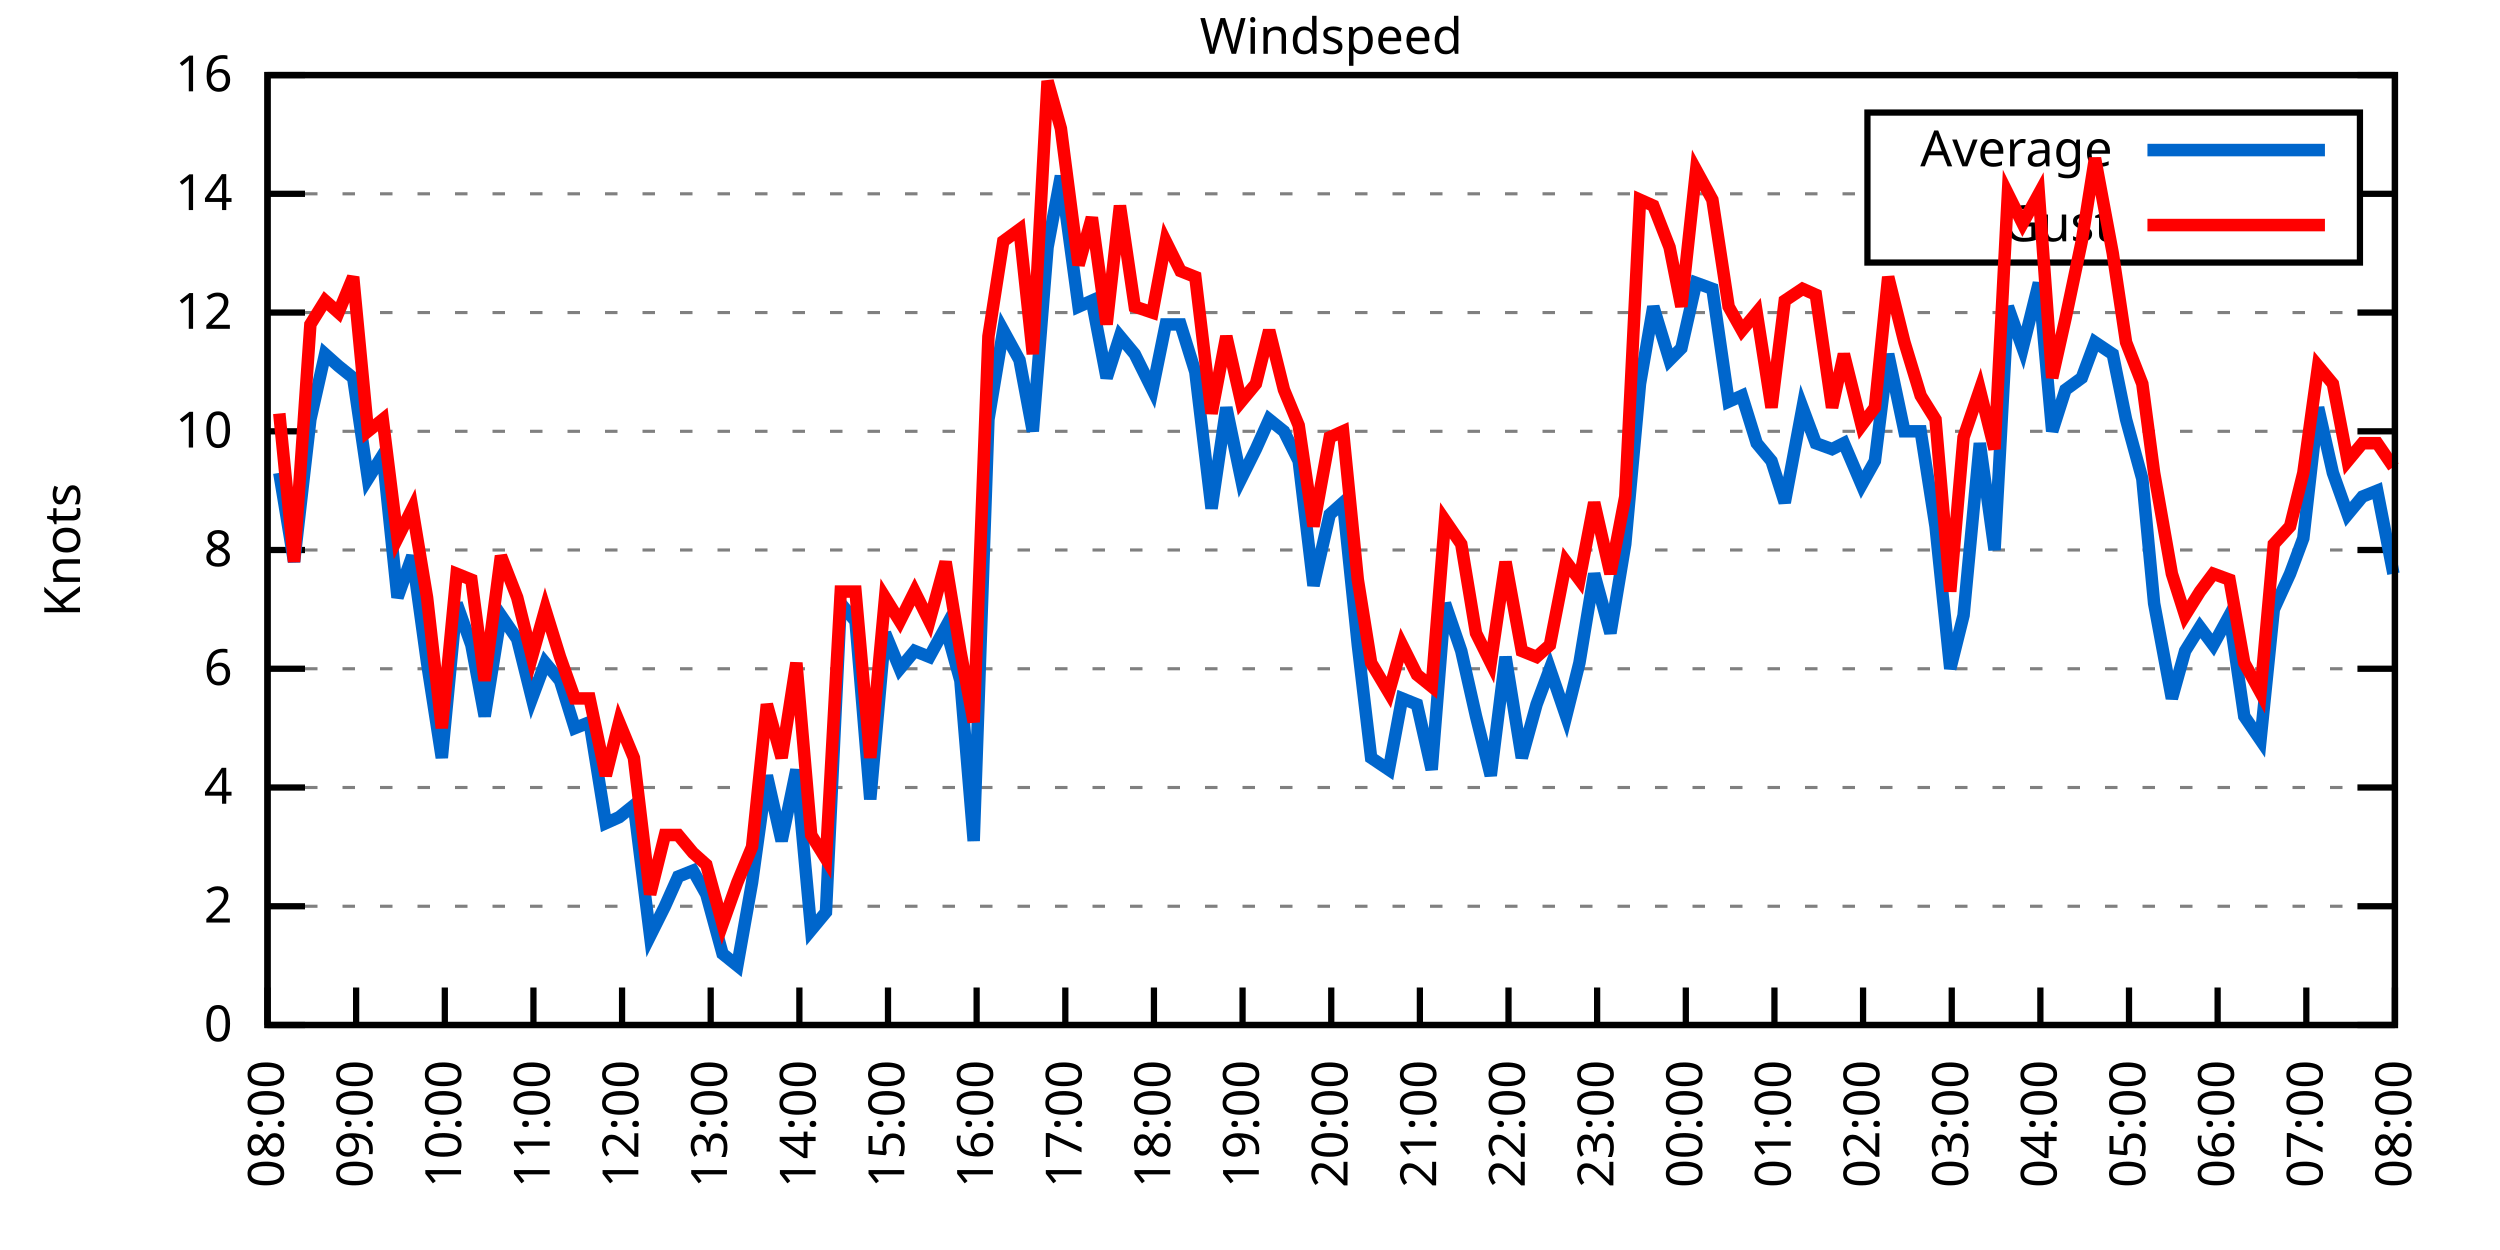
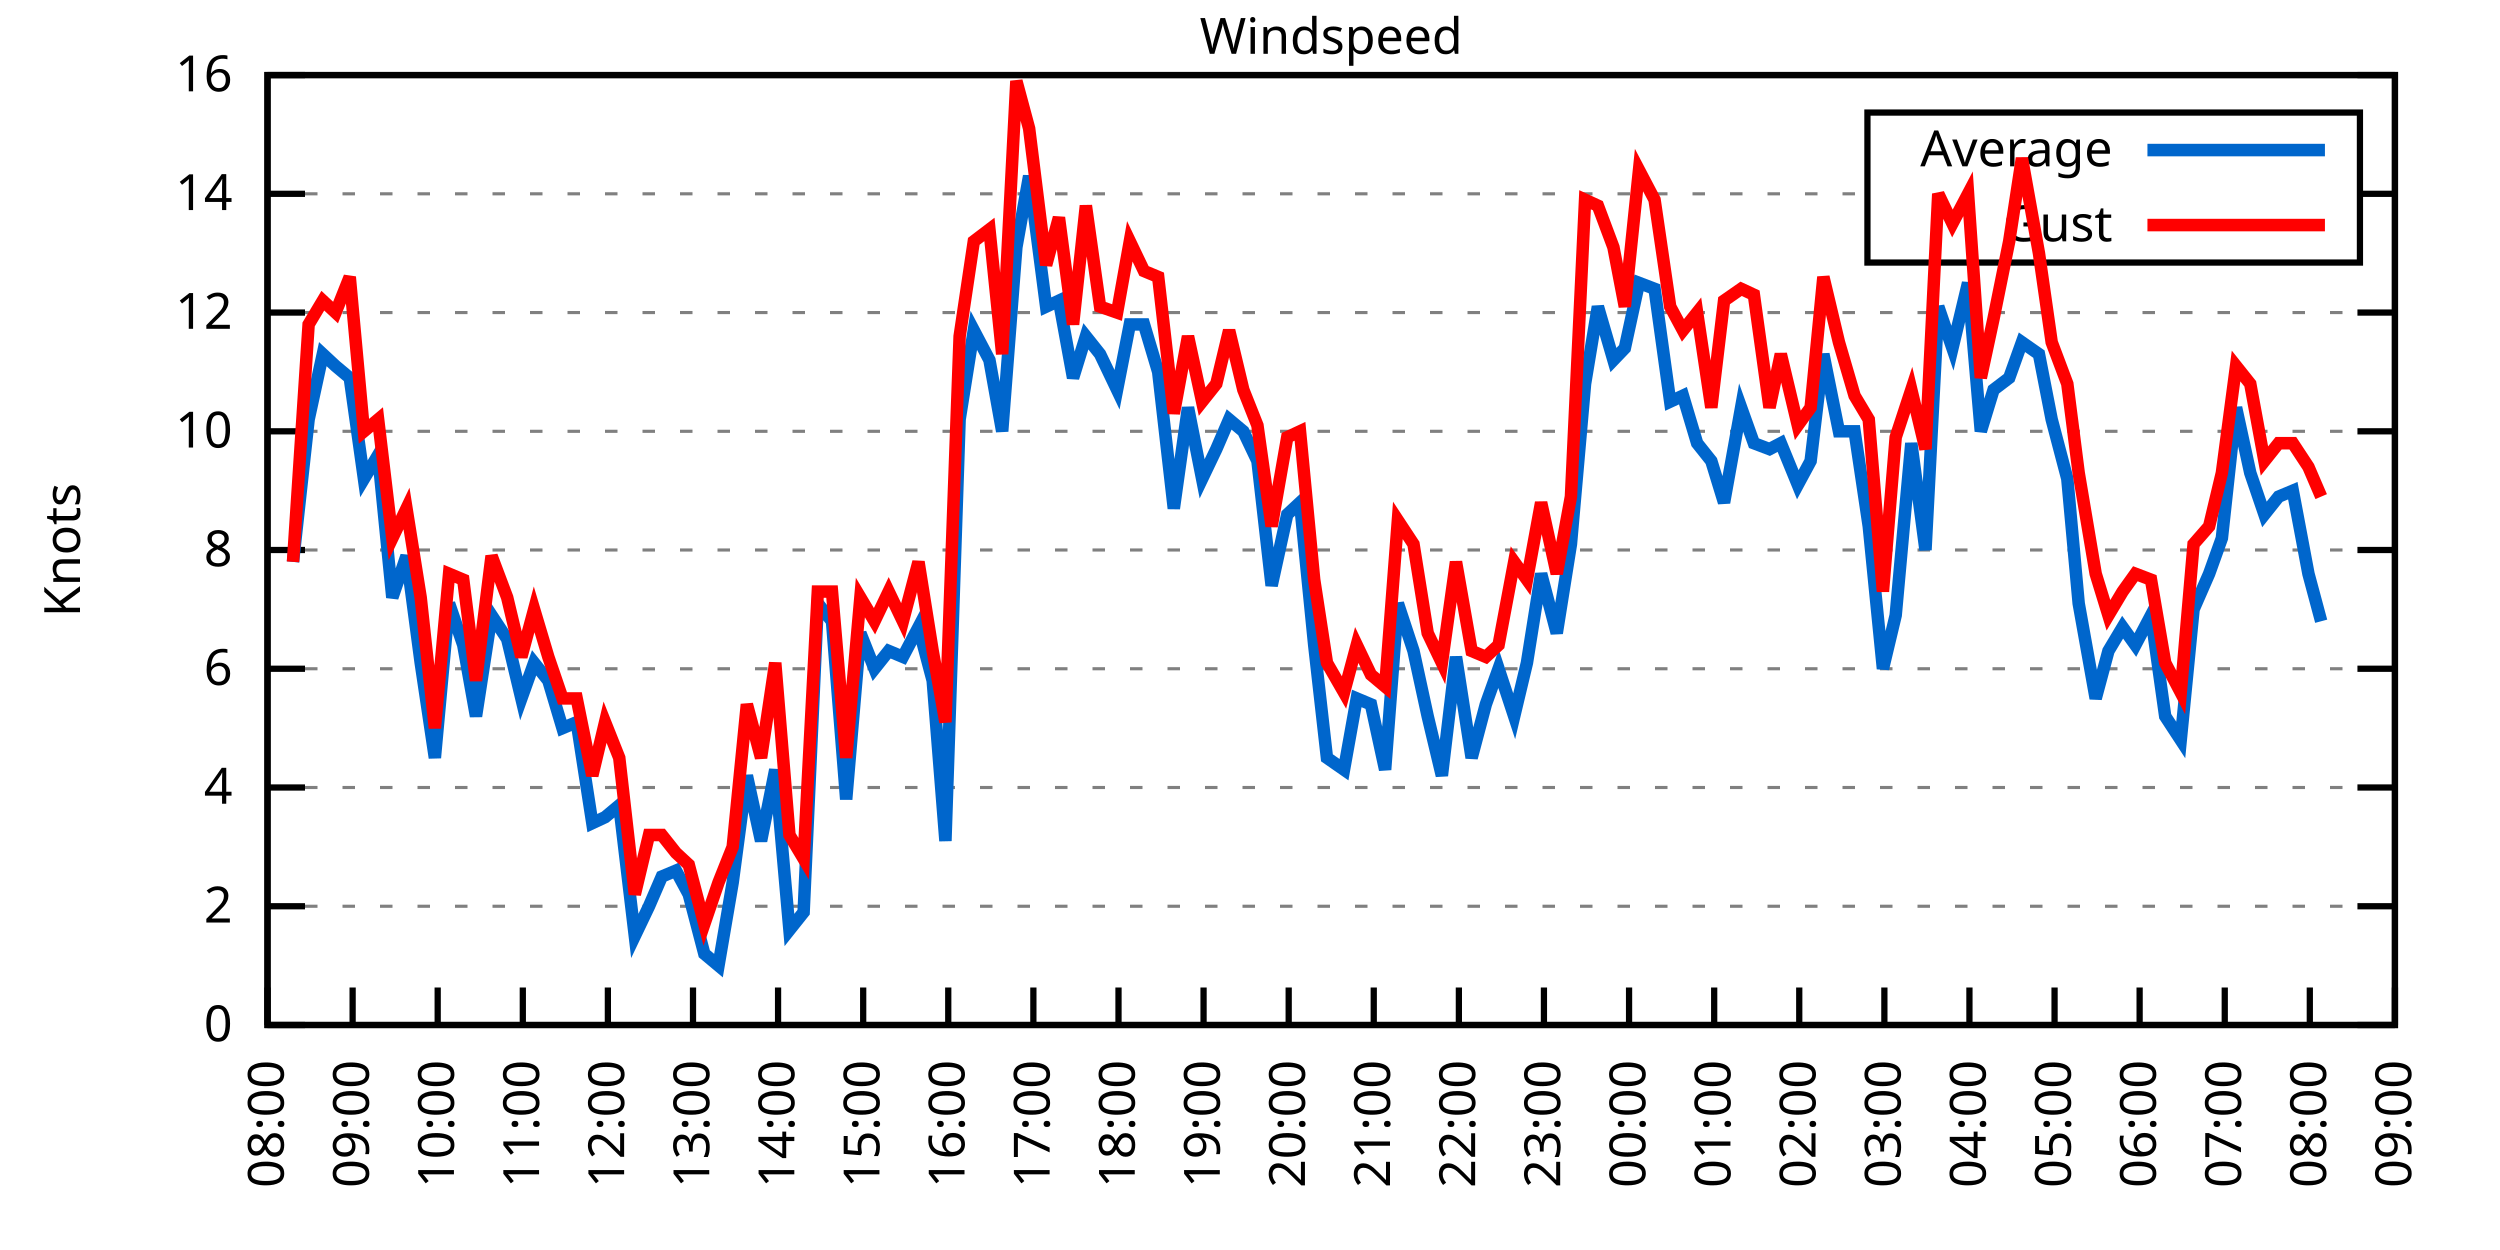
<svg xmlns="http://www.w3.org/2000/svg" xmlns:xlink="http://www.w3.org/1999/xlink" width="400" height="200" viewBox="0 0 400 200">
  <g id="gnuplot_canvas">
    <rect x="0" y="0" width="400" height="200" fill="none" />
    <defs>
      <circle id="gpDot" r="0.5" stroke-width="0.5" stroke="currentColor" />
      <path id="gpPt0" stroke-width="0.333" stroke="currentColor" d="M-1,0 h2 M0,-1 v2" />
      <path id="gpPt1" stroke-width="0.333" stroke="currentColor" d="M-1,-1 L1,1 M1,-1 L-1,1" />
      <path id="gpPt2" stroke-width="0.333" stroke="currentColor" d="M-1,0 L1,0 M0,-1 L0,1 M-1,-1 L1,1 M-1,1 L1,-1" />
      <rect id="gpPt3" stroke-width="0.333" stroke="currentColor" x="-1" y="-1" width="2" height="2" />
      <rect id="gpPt4" stroke-width="0.333" stroke="currentColor" fill="currentColor" x="-1" y="-1" width="2" height="2" />
      <circle id="gpPt5" stroke-width="0.333" stroke="currentColor" cx="0" cy="0" r="1" />
      <use xlink:href="#gpPt5" id="gpPt6" fill="currentColor" stroke="none" />
      <path id="gpPt7" stroke-width="0.333" stroke="currentColor" d="M0,-1.33 L-1.33,0.67 L1.33,0.67 z" />
      <use xlink:href="#gpPt7" id="gpPt8" fill="currentColor" stroke="none" />
      <use xlink:href="#gpPt7" id="gpPt9" stroke="currentColor" transform="rotate(180)" />
      <use xlink:href="#gpPt9" id="gpPt10" fill="currentColor" stroke="none" />
      <use xlink:href="#gpPt3" id="gpPt11" stroke="currentColor" transform="rotate(45)" />
      <use xlink:href="#gpPt11" id="gpPt12" fill="currentColor" stroke="none" />
      <path id="gpPt13" stroke-width="0.333" stroke="currentColor" d="M0,1.330 L1.265,0.411 L0.782,-1.067 L-0.782,-1.076 L-1.265,0.411 z" />
      <use xlink:href="#gpPt13" id="gpPt14" fill="currentColor" stroke="none" />
      <filter id="textbox" filterUnits="objectBoundingBox" x="0" y="0" height="1" width="1">
        <feFlood flood-color="white" flood-opacity="1" result="bgnd" />
        <feComposite in="SourceGraphic" in2="bgnd" operator="atop" />
      </filter>
      <filter id="greybox" filterUnits="objectBoundingBox" x="0" y="0" height="1" width="1">
        <feFlood flood-color="lightgrey" flood-opacity="1" result="grey" />
        <feComposite in="SourceGraphic" in2="grey" operator="atop" />
      </filter>
    </defs>
    <g fill="none" color="white" stroke="currentColor" stroke-width="1.00" stroke-linecap="butt" stroke-linejoin="miter">
</g>
    <g fill="none" color="black" stroke="currentColor" stroke-width="1.00" stroke-linecap="butt" stroke-linejoin="miter">
      <g stroke="none" shape-rendering="crispEdges">
        <polygon fill="rgb(255, 255, 255)" points="42.80,164.00 383.18,164.00 383.18,12.02 42.80,12.02 " />
      </g>
    </g>
    <g fill="none" color="black" stroke="currentColor" stroke-width="1.00" stroke-linecap="butt" stroke-linejoin="miter">
</g>
    <g fill="none" color="black" stroke="black" stroke-width="0.50" stroke-linecap="butt" stroke-linejoin="miter">
</g>
    <g fill="none" color="gray" stroke="currentColor" stroke-width="0.50" stroke-linecap="butt" stroke-linejoin="miter">
      <path stroke="gray" stroke-dasharray="2,4" class="gridline" d="M42.80,164.00 L383.19,164.00  " />
    </g>
    <g fill="none" color="gray" stroke="gray" stroke-width="1.00" stroke-linecap="butt" stroke-linejoin="miter">
</g>
    <g fill="none" color="black" stroke="currentColor" stroke-width="1.00" stroke-linecap="butt" stroke-linejoin="miter">
      <path stroke="black" d="M42.80,164.00 L48.80,164.00 M383.19,164.00 L377.19,164.00  " />
      <g transform="translate(37.20,166.60)" stroke="none" fill="black" font-family="Sans" font-size="8.00" text-anchor="end">
        <text>
          <tspan font-family="Sans"> 0</tspan>
        </text>
      </g>
    </g>
    <g fill="none" color="black" stroke="currentColor" stroke-width="1.00" stroke-linecap="butt" stroke-linejoin="miter">
</g>
    <g fill="none" color="black" stroke="black" stroke-width="0.50" stroke-linecap="butt" stroke-linejoin="miter">
</g>
    <g fill="none" color="gray" stroke="currentColor" stroke-width="0.50" stroke-linecap="butt" stroke-linejoin="miter">
      <path stroke="gray" stroke-dasharray="2,4" class="gridline" d="M42.80,145.00 L383.19,145.00  " />
    </g>
    <g fill="none" color="gray" stroke="gray" stroke-width="1.00" stroke-linecap="butt" stroke-linejoin="miter">
</g>
    <g fill="none" color="black" stroke="currentColor" stroke-width="1.00" stroke-linecap="butt" stroke-linejoin="miter">
      <path stroke="black" d="M42.80,145.00 L48.80,145.00 M383.19,145.00 L377.19,145.00  " />
      <g transform="translate(37.20,147.60)" stroke="none" fill="black" font-family="Sans" font-size="8.00" text-anchor="end">
        <text>
          <tspan font-family="Sans"> 2</tspan>
        </text>
      </g>
    </g>
    <g fill="none" color="black" stroke="currentColor" stroke-width="1.00" stroke-linecap="butt" stroke-linejoin="miter">
</g>
    <g fill="none" color="black" stroke="black" stroke-width="0.50" stroke-linecap="butt" stroke-linejoin="miter">
</g>
    <g fill="none" color="gray" stroke="currentColor" stroke-width="0.50" stroke-linecap="butt" stroke-linejoin="miter">
      <path stroke="gray" stroke-dasharray="2,4" class="gridline" d="M42.80,126.00 L383.19,126.00  " />
    </g>
    <g fill="none" color="gray" stroke="gray" stroke-width="1.00" stroke-linecap="butt" stroke-linejoin="miter">
</g>
    <g fill="none" color="black" stroke="currentColor" stroke-width="1.00" stroke-linecap="butt" stroke-linejoin="miter">
      <path stroke="black" d="M42.80,126.00 L48.80,126.00 M383.19,126.00 L377.19,126.00  " />
      <g transform="translate(37.20,128.60)" stroke="none" fill="black" font-family="Sans" font-size="8.00" text-anchor="end">
        <text>
          <tspan font-family="Sans"> 4</tspan>
        </text>
      </g>
    </g>
    <g fill="none" color="black" stroke="currentColor" stroke-width="1.00" stroke-linecap="butt" stroke-linejoin="miter">
</g>
    <g fill="none" color="black" stroke="black" stroke-width="0.50" stroke-linecap="butt" stroke-linejoin="miter">
</g>
    <g fill="none" color="gray" stroke="currentColor" stroke-width="0.50" stroke-linecap="butt" stroke-linejoin="miter">
      <path stroke="gray" stroke-dasharray="2,4" class="gridline" d="M42.80,107.00 L383.19,107.00  " />
    </g>
    <g fill="none" color="gray" stroke="gray" stroke-width="1.00" stroke-linecap="butt" stroke-linejoin="miter">
</g>
    <g fill="none" color="black" stroke="currentColor" stroke-width="1.00" stroke-linecap="butt" stroke-linejoin="miter">
      <path stroke="black" d="M42.80,107.00 L48.80,107.00 M383.19,107.00 L377.19,107.00  " />
      <g transform="translate(37.20,109.60)" stroke="none" fill="black" font-family="Sans" font-size="8.00" text-anchor="end">
        <text>
          <tspan font-family="Sans"> 6</tspan>
        </text>
      </g>
    </g>
    <g fill="none" color="black" stroke="currentColor" stroke-width="1.00" stroke-linecap="butt" stroke-linejoin="miter">
</g>
    <g fill="none" color="black" stroke="black" stroke-width="0.50" stroke-linecap="butt" stroke-linejoin="miter">
</g>
    <g fill="none" color="gray" stroke="currentColor" stroke-width="0.50" stroke-linecap="butt" stroke-linejoin="miter">
      <path stroke="gray" stroke-dasharray="2,4" class="gridline" d="M42.80,88.00 L383.19,88.00  " />
    </g>
    <g fill="none" color="gray" stroke="gray" stroke-width="1.00" stroke-linecap="butt" stroke-linejoin="miter">
</g>
    <g fill="none" color="black" stroke="currentColor" stroke-width="1.00" stroke-linecap="butt" stroke-linejoin="miter">
      <path stroke="black" d="M42.80,88.00 L48.80,88.00 M383.19,88.00 L377.19,88.00  " />
      <g transform="translate(37.20,90.60)" stroke="none" fill="black" font-family="Sans" font-size="8.00" text-anchor="end">
        <text>
          <tspan font-family="Sans"> 8</tspan>
        </text>
      </g>
    </g>
    <g fill="none" color="black" stroke="currentColor" stroke-width="1.00" stroke-linecap="butt" stroke-linejoin="miter">
</g>
    <g fill="none" color="black" stroke="black" stroke-width="0.50" stroke-linecap="butt" stroke-linejoin="miter">
</g>
    <g fill="none" color="gray" stroke="currentColor" stroke-width="0.50" stroke-linecap="butt" stroke-linejoin="miter">
      <path stroke="gray" stroke-dasharray="2,4" class="gridline" d="M42.80,69.01 L383.19,69.01  " />
    </g>
    <g fill="none" color="gray" stroke="gray" stroke-width="1.00" stroke-linecap="butt" stroke-linejoin="miter">
</g>
    <g fill="none" color="black" stroke="currentColor" stroke-width="1.00" stroke-linecap="butt" stroke-linejoin="miter">
      <path stroke="black" d="M42.80,69.01 L48.80,69.01 M383.19,69.01 L377.19,69.01  " />
      <g transform="translate(37.20,71.61)" stroke="none" fill="black" font-family="Sans" font-size="8.00" text-anchor="end">
        <text>
          <tspan font-family="Sans"> 10</tspan>
        </text>
      </g>
    </g>
    <g fill="none" color="black" stroke="currentColor" stroke-width="1.00" stroke-linecap="butt" stroke-linejoin="miter">
</g>
    <g fill="none" color="black" stroke="black" stroke-width="0.50" stroke-linecap="butt" stroke-linejoin="miter">
</g>
    <g fill="none" color="gray" stroke="currentColor" stroke-width="0.50" stroke-linecap="butt" stroke-linejoin="miter">
      <path stroke="gray" stroke-dasharray="2,4" class="gridline" d="M42.80,50.01 L383.19,50.01  " />
    </g>
    <g fill="none" color="gray" stroke="gray" stroke-width="1.00" stroke-linecap="butt" stroke-linejoin="miter">
</g>
    <g fill="none" color="black" stroke="currentColor" stroke-width="1.00" stroke-linecap="butt" stroke-linejoin="miter">
      <path stroke="black" d="M42.80,50.01 L48.80,50.01 M383.19,50.01 L377.19,50.01  " />
      <g transform="translate(37.20,52.61)" stroke="none" fill="black" font-family="Sans" font-size="8.00" text-anchor="end">
        <text>
          <tspan font-family="Sans"> 12</tspan>
        </text>
      </g>
    </g>
    <g fill="none" color="black" stroke="currentColor" stroke-width="1.00" stroke-linecap="butt" stroke-linejoin="miter">
</g>
    <g fill="none" color="black" stroke="black" stroke-width="0.50" stroke-linecap="butt" stroke-linejoin="miter">
</g>
    <g fill="none" color="gray" stroke="currentColor" stroke-width="0.50" stroke-linecap="butt" stroke-linejoin="miter">
      <path stroke="gray" stroke-dasharray="2,4" class="gridline" d="M42.80,31.01 L298.79,31.01 M377.59,31.01 L383.19,31.01  " />
    </g>
    <g fill="none" color="gray" stroke="gray" stroke-width="1.00" stroke-linecap="butt" stroke-linejoin="miter">
</g>
    <g fill="none" color="black" stroke="currentColor" stroke-width="1.00" stroke-linecap="butt" stroke-linejoin="miter">
      <path stroke="black" d="M42.80,31.01 L48.80,31.01 M383.19,31.01 L377.19,31.01  " />
      <g transform="translate(37.20,33.61)" stroke="none" fill="black" font-family="Sans" font-size="8.00" text-anchor="end">
        <text>
          <tspan font-family="Sans"> 14</tspan>
        </text>
      </g>
    </g>
    <g fill="none" color="black" stroke="currentColor" stroke-width="1.00" stroke-linecap="butt" stroke-linejoin="miter">
</g>
    <g fill="none" color="black" stroke="black" stroke-width="0.50" stroke-linecap="butt" stroke-linejoin="miter">
</g>
    <g fill="none" color="gray" stroke="currentColor" stroke-width="0.50" stroke-linecap="butt" stroke-linejoin="miter">
      <path stroke="gray" stroke-dasharray="2,4" class="gridline" d="M42.80,12.01 L383.19,12.01  " />
    </g>
    <g fill="none" color="gray" stroke="gray" stroke-width="1.00" stroke-linecap="butt" stroke-linejoin="miter">
</g>
    <g fill="none" color="black" stroke="currentColor" stroke-width="1.00" stroke-linecap="butt" stroke-linejoin="miter">
      <path stroke="black" d="M42.80,12.01 L48.80,12.01 M383.19,12.01 L377.19,12.01  " />
      <g transform="translate(37.20,14.61)" stroke="none" fill="black" font-family="Sans" font-size="8.00" text-anchor="end">
        <text>
          <tspan font-family="Sans"> 16</tspan>
        </text>
      </g>
    </g>
    <g fill="none" color="black" stroke="currentColor" stroke-width="1.00" stroke-linecap="butt" stroke-linejoin="miter">
      <path stroke="black" d="M42.80,164.00 L42.80,158.00  " />
      <g transform="translate(45.40,169.60) rotate(270.00)" stroke="none" fill="black" font-family="Sans" font-size="8.00" text-anchor="end">
        <text>
          <tspan font-family="Sans">08:00</tspan>
        </text>
      </g>
    </g>
    <g fill="none" color="black" stroke="currentColor" stroke-width="1.00" stroke-linecap="butt" stroke-linejoin="miter">
-       <path stroke="black" d="M56.98,164.00 L56.98,158.00  " />
-       <g transform="translate(59.58,169.60) rotate(270.00)" stroke="none" fill="black" font-family="Sans" font-size="8.00" text-anchor="end">
+       <path stroke="black" d="M56.42,164.00 L56.42,158.00  " />
+       <g transform="translate(59.02,169.60) rotate(270.00)" stroke="none" fill="black" font-family="Sans" font-size="8.00" text-anchor="end">
        <text>
          <tspan font-family="Sans">09:00</tspan>
        </text>
      </g>
    </g>
    <g fill="none" color="black" stroke="currentColor" stroke-width="1.00" stroke-linecap="butt" stroke-linejoin="miter">
-       <path stroke="black" d="M71.17,164.00 L71.17,158.00  " />
-       <g transform="translate(73.77,169.60) rotate(270.00)" stroke="none" fill="black" font-family="Sans" font-size="8.00" text-anchor="end">
+       <path stroke="black" d="M70.03,164.00 L70.03,158.00  " />
+       <g transform="translate(72.63,169.60) rotate(270.00)" stroke="none" fill="black" font-family="Sans" font-size="8.00" text-anchor="end">
        <text>
          <tspan font-family="Sans">10:00</tspan>
        </text>
      </g>
    </g>
    <g fill="none" color="black" stroke="currentColor" stroke-width="1.00" stroke-linecap="butt" stroke-linejoin="miter">
-       <path stroke="black" d="M85.35,164.00 L85.35,158.00  " />
-       <g transform="translate(87.95,169.60) rotate(270.00)" stroke="none" fill="black" font-family="Sans" font-size="8.00" text-anchor="end">
+       <path stroke="black" d="M83.65,164.00 L83.65,158.00  " />
+       <g transform="translate(86.25,169.60) rotate(270.00)" stroke="none" fill="black" font-family="Sans" font-size="8.00" text-anchor="end">
        <text>
          <tspan font-family="Sans">11:00</tspan>
        </text>
      </g>
    </g>
    <g fill="none" color="black" stroke="currentColor" stroke-width="1.00" stroke-linecap="butt" stroke-linejoin="miter">
-       <path stroke="black" d="M99.53,164.00 L99.53,158.00  " />
-       <g transform="translate(102.13,169.60) rotate(270.00)" stroke="none" fill="black" font-family="Sans" font-size="8.00" text-anchor="end">
+       <path stroke="black" d="M97.26,164.00 L97.26,158.00  " />
+       <g transform="translate(99.86,169.60) rotate(270.00)" stroke="none" fill="black" font-family="Sans" font-size="8.00" text-anchor="end">
        <text>
          <tspan font-family="Sans">12:00</tspan>
        </text>
      </g>
    </g>
    <g fill="none" color="black" stroke="currentColor" stroke-width="1.00" stroke-linecap="butt" stroke-linejoin="miter">
-       <path stroke="black" d="M113.71,164.00 L113.71,158.00  " />
-       <g transform="translate(116.31,169.60) rotate(270.00)" stroke="none" fill="black" font-family="Sans" font-size="8.00" text-anchor="end">
+       <path stroke="black" d="M110.88,164.00 L110.88,158.00  " />
+       <g transform="translate(113.48,169.60) rotate(270.00)" stroke="none" fill="black" font-family="Sans" font-size="8.00" text-anchor="end">
        <text>
          <tspan font-family="Sans">13:00</tspan>
        </text>
      </g>
    </g>
    <g fill="none" color="black" stroke="currentColor" stroke-width="1.00" stroke-linecap="butt" stroke-linejoin="miter">
-       <path stroke="black" d="M127.90,164.00 L127.90,158.00  " />
-       <g transform="translate(130.50,169.60) rotate(270.00)" stroke="none" fill="black" font-family="Sans" font-size="8.00" text-anchor="end">
+       <path stroke="black" d="M124.49,164.00 L124.49,158.00  " />
+       <g transform="translate(127.09,169.60) rotate(270.00)" stroke="none" fill="black" font-family="Sans" font-size="8.00" text-anchor="end">
        <text>
          <tspan font-family="Sans">14:00</tspan>
        </text>
      </g>
    </g>
    <g fill="none" color="black" stroke="currentColor" stroke-width="1.00" stroke-linecap="butt" stroke-linejoin="miter">
-       <path stroke="black" d="M142.08,164.00 L142.08,158.00  " />
-       <g transform="translate(144.68,169.60) rotate(270.00)" stroke="none" fill="black" font-family="Sans" font-size="8.00" text-anchor="end">
+       <path stroke="black" d="M138.11,164.00 L138.11,158.00  " />
+       <g transform="translate(140.71,169.60) rotate(270.00)" stroke="none" fill="black" font-family="Sans" font-size="8.00" text-anchor="end">
        <text>
          <tspan font-family="Sans">15:00</tspan>
        </text>
      </g>
    </g>
    <g fill="none" color="black" stroke="currentColor" stroke-width="1.00" stroke-linecap="butt" stroke-linejoin="miter">
-       <path stroke="black" d="M156.26,164.00 L156.26,158.00  " />
-       <g transform="translate(158.86,169.60) rotate(270.00)" stroke="none" fill="black" font-family="Sans" font-size="8.00" text-anchor="end">
+       <path stroke="black" d="M151.72,164.00 L151.72,158.00  " />
+       <g transform="translate(154.32,169.60) rotate(270.00)" stroke="none" fill="black" font-family="Sans" font-size="8.00" text-anchor="end">
        <text>
          <tspan font-family="Sans">16:00</tspan>
        </text>
      </g>
    </g>
    <g fill="none" color="black" stroke="currentColor" stroke-width="1.00" stroke-linecap="butt" stroke-linejoin="miter">
-       <path stroke="black" d="M170.45,164.00 L170.45,158.00  " />
-       <g transform="translate(173.05,169.60) rotate(270.00)" stroke="none" fill="black" font-family="Sans" font-size="8.00" text-anchor="end">
+       <path stroke="black" d="M165.34,164.00 L165.34,158.00  " />
+       <g transform="translate(167.94,169.60) rotate(270.00)" stroke="none" fill="black" font-family="Sans" font-size="8.00" text-anchor="end">
        <text>
          <tspan font-family="Sans">17:00</tspan>
        </text>
      </g>
    </g>
    <g fill="none" color="black" stroke="currentColor" stroke-width="1.00" stroke-linecap="butt" stroke-linejoin="miter">
-       <path stroke="black" d="M184.63,164.00 L184.63,158.00  " />
-       <g transform="translate(187.23,169.60) rotate(270.00)" stroke="none" fill="black" font-family="Sans" font-size="8.00" text-anchor="end">
+       <path stroke="black" d="M178.96,164.00 L178.96,158.00  " />
+       <g transform="translate(181.56,169.60) rotate(270.00)" stroke="none" fill="black" font-family="Sans" font-size="8.00" text-anchor="end">
        <text>
          <tspan font-family="Sans">18:00</tspan>
        </text>
      </g>
    </g>
    <g fill="none" color="black" stroke="currentColor" stroke-width="1.00" stroke-linecap="butt" stroke-linejoin="miter">
-       <path stroke="black" d="M198.81,164.00 L198.81,158.00  " />
-       <g transform="translate(201.41,169.60) rotate(270.00)" stroke="none" fill="black" font-family="Sans" font-size="8.00" text-anchor="end">
+       <path stroke="black" d="M192.57,164.00 L192.57,158.00  " />
+       <g transform="translate(195.17,169.60) rotate(270.00)" stroke="none" fill="black" font-family="Sans" font-size="8.00" text-anchor="end">
        <text>
          <tspan font-family="Sans">19:00</tspan>
        </text>
      </g>
    </g>
    <g fill="none" color="black" stroke="currentColor" stroke-width="1.00" stroke-linecap="butt" stroke-linejoin="miter">
-       <path stroke="black" d="M213.00,164.00 L213.00,158.00  " />
-       <g transform="translate(215.60,169.60) rotate(270.00)" stroke="none" fill="black" font-family="Sans" font-size="8.00" text-anchor="end">
+       <path stroke="black" d="M206.19,164.00 L206.19,158.00  " />
+       <g transform="translate(208.79,169.60) rotate(270.00)" stroke="none" fill="black" font-family="Sans" font-size="8.00" text-anchor="end">
        <text>
          <tspan font-family="Sans">20:00</tspan>
        </text>
      </g>
    </g>
    <g fill="none" color="black" stroke="currentColor" stroke-width="1.00" stroke-linecap="butt" stroke-linejoin="miter">
-       <path stroke="black" d="M227.18,164.00 L227.18,158.00  " />
-       <g transform="translate(229.78,169.60) rotate(270.00)" stroke="none" fill="black" font-family="Sans" font-size="8.00" text-anchor="end">
+       <path stroke="black" d="M219.80,164.00 L219.80,158.00  " />
+       <g transform="translate(222.40,169.60) rotate(270.00)" stroke="none" fill="black" font-family="Sans" font-size="8.00" text-anchor="end">
        <text>
          <tspan font-family="Sans">21:00</tspan>
        </text>
      </g>
    </g>
    <g fill="none" color="black" stroke="currentColor" stroke-width="1.00" stroke-linecap="butt" stroke-linejoin="miter">
-       <path stroke="black" d="M241.36,164.00 L241.36,158.00  " />
-       <g transform="translate(243.96,169.60) rotate(270.00)" stroke="none" fill="black" font-family="Sans" font-size="8.00" text-anchor="end">
+       <path stroke="black" d="M233.42,164.00 L233.42,158.00  " />
+       <g transform="translate(236.02,169.60) rotate(270.00)" stroke="none" fill="black" font-family="Sans" font-size="8.00" text-anchor="end">
        <text>
          <tspan font-family="Sans">22:00</tspan>
        </text>
      </g>
    </g>
    <g fill="none" color="black" stroke="currentColor" stroke-width="1.00" stroke-linecap="butt" stroke-linejoin="miter">
-       <path stroke="black" d="M255.54,164.00 L255.54,158.00  " />
-       <g transform="translate(258.14,169.60) rotate(270.00)" stroke="none" fill="black" font-family="Sans" font-size="8.00" text-anchor="end">
+       <path stroke="black" d="M247.03,164.00 L247.03,158.00  " />
+       <g transform="translate(249.63,169.60) rotate(270.00)" stroke="none" fill="black" font-family="Sans" font-size="8.00" text-anchor="end">
        <text>
          <tspan font-family="Sans">23:00</tspan>
        </text>
      </g>
    </g>
    <g fill="none" color="black" stroke="currentColor" stroke-width="1.00" stroke-linecap="butt" stroke-linejoin="miter">
-       <path stroke="black" d="M269.73,164.00 L269.73,158.00  " />
-       <g transform="translate(272.33,169.60) rotate(270.00)" stroke="none" fill="black" font-family="Sans" font-size="8.00" text-anchor="end">
+       <path stroke="black" d="M260.65,164.00 L260.65,158.00  " />
+       <g transform="translate(263.25,169.60) rotate(270.00)" stroke="none" fill="black" font-family="Sans" font-size="8.00" text-anchor="end">
        <text>
          <tspan font-family="Sans">00:00</tspan>
        </text>
      </g>
    </g>
    <g fill="none" color="black" stroke="currentColor" stroke-width="1.00" stroke-linecap="butt" stroke-linejoin="miter">
-       <path stroke="black" d="M283.91,164.00 L283.91,158.00  " />
-       <g transform="translate(286.51,169.60) rotate(270.00)" stroke="none" fill="black" font-family="Sans" font-size="8.00" text-anchor="end">
+       <path stroke="black" d="M274.27,164.00 L274.27,158.00  " />
+       <g transform="translate(276.87,169.60) rotate(270.00)" stroke="none" fill="black" font-family="Sans" font-size="8.00" text-anchor="end">
        <text>
          <tspan font-family="Sans">01:00</tspan>
        </text>
      </g>
    </g>
    <g fill="none" color="black" stroke="currentColor" stroke-width="1.00" stroke-linecap="butt" stroke-linejoin="miter">
-       <path stroke="black" d="M298.09,164.00 L298.09,158.00  " />
-       <g transform="translate(300.69,169.60) rotate(270.00)" stroke="none" fill="black" font-family="Sans" font-size="8.00" text-anchor="end">
+       <path stroke="black" d="M287.88,164.00 L287.88,158.00  " />
+       <g transform="translate(290.48,169.60) rotate(270.00)" stroke="none" fill="black" font-family="Sans" font-size="8.00" text-anchor="end">
        <text>
          <tspan font-family="Sans">02:00</tspan>
        </text>
      </g>
    </g>
    <g fill="none" color="black" stroke="currentColor" stroke-width="1.00" stroke-linecap="butt" stroke-linejoin="miter">
-       <path stroke="black" d="M312.28,164.00 L312.28,158.00  " />
-       <g transform="translate(314.88,169.60) rotate(270.00)" stroke="none" fill="black" font-family="Sans" font-size="8.00" text-anchor="end">
+       <path stroke="black" d="M301.50,164.00 L301.50,158.00  " />
+       <g transform="translate(304.10,169.60) rotate(270.00)" stroke="none" fill="black" font-family="Sans" font-size="8.00" text-anchor="end">
        <text>
          <tspan font-family="Sans">03:00</tspan>
        </text>
      </g>
    </g>
    <g fill="none" color="black" stroke="currentColor" stroke-width="1.00" stroke-linecap="butt" stroke-linejoin="miter">
-       <path stroke="black" d="M326.46,164.00 L326.46,158.00  " />
-       <g transform="translate(329.06,169.60) rotate(270.00)" stroke="none" fill="black" font-family="Sans" font-size="8.00" text-anchor="end">
+       <path stroke="black" d="M315.11,164.00 L315.11,158.00  " />
+       <g transform="translate(317.71,169.60) rotate(270.00)" stroke="none" fill="black" font-family="Sans" font-size="8.00" text-anchor="end">
        <text>
          <tspan font-family="Sans">04:00</tspan>
        </text>
      </g>
    </g>
    <g fill="none" color="black" stroke="currentColor" stroke-width="1.00" stroke-linecap="butt" stroke-linejoin="miter">
-       <path stroke="black" d="M340.64,164.00 L340.64,158.00  " />
-       <g transform="translate(343.24,169.60) rotate(270.00)" stroke="none" fill="black" font-family="Sans" font-size="8.00" text-anchor="end">
+       <path stroke="black" d="M328.73,164.00 L328.73,158.00  " />
+       <g transform="translate(331.33,169.60) rotate(270.00)" stroke="none" fill="black" font-family="Sans" font-size="8.00" text-anchor="end">
        <text>
          <tspan font-family="Sans">05:00</tspan>
        </text>
      </g>
    </g>
    <g fill="none" color="black" stroke="currentColor" stroke-width="1.00" stroke-linecap="butt" stroke-linejoin="miter">
-       <path stroke="black" d="M354.82,164.00 L354.82,158.00  " />
-       <g transform="translate(357.42,169.60) rotate(270.00)" stroke="none" fill="black" font-family="Sans" font-size="8.00" text-anchor="end">
+       <path stroke="black" d="M342.34,164.00 L342.34,158.00  " />
+       <g transform="translate(344.94,169.60) rotate(270.00)" stroke="none" fill="black" font-family="Sans" font-size="8.00" text-anchor="end">
        <text>
          <tspan font-family="Sans">06:00</tspan>
        </text>
      </g>
    </g>
    <g fill="none" color="black" stroke="currentColor" stroke-width="1.00" stroke-linecap="butt" stroke-linejoin="miter">
-       <path stroke="black" d="M369.01,164.00 L369.01,158.00  " />
-       <g transform="translate(371.61,169.60) rotate(270.00)" stroke="none" fill="black" font-family="Sans" font-size="8.00" text-anchor="end">
+       <path stroke="black" d="M355.96,164.00 L355.96,158.00  " />
+       <g transform="translate(358.56,169.60) rotate(270.00)" stroke="none" fill="black" font-family="Sans" font-size="8.00" text-anchor="end">
        <text>
          <tspan font-family="Sans">07:00</tspan>
+         </text>
+       </g>
+     </g>
+     <g fill="none" color="black" stroke="currentColor" stroke-width="1.00" stroke-linecap="butt" stroke-linejoin="miter">
+       <path stroke="black" d="M369.57,164.00 L369.57,158.00  " />
+       <g transform="translate(372.17,169.60) rotate(270.00)" stroke="none" fill="black" font-family="Sans" font-size="8.00" text-anchor="end">
+         <text>
+           <tspan font-family="Sans">08:00</tspan>
        </text>
      </g>
    </g>
    <g fill="none" color="black" stroke="currentColor" stroke-width="1.00" stroke-linecap="butt" stroke-linejoin="miter">
      <path stroke="black" d="M383.19,164.00 L383.19,158.00  " />
      <g transform="translate(385.79,169.60) rotate(270.00)" stroke="none" fill="black" font-family="Sans" font-size="8.00" text-anchor="end">
        <text>
-           <tspan font-family="Sans">08:00</tspan>
+           <tspan font-family="Sans">09:00</tspan>
        </text>
      </g>
    </g>
    <g fill="none" color="black" stroke="currentColor" stroke-width="1.00" stroke-linecap="butt" stroke-linejoin="miter">
</g>
    <g fill="none" color="black" stroke="currentColor" stroke-width="1.00" stroke-linecap="butt" stroke-linejoin="miter">
      <path stroke="black" d="M42.80,12.01 L42.80,164.00 L383.19,164.00 L383.19,12.01 L42.80,12.01 Z  " />
    </g>
    <g fill="none" color="black" stroke="currentColor" stroke-width="1.00" stroke-linecap="butt" stroke-linejoin="miter">
</g>
    <g fill="none" color="black" stroke="currentColor" stroke-width="1.00" stroke-linecap="butt" stroke-linejoin="miter">
      <path stroke="black" d="M298.79,42.01 L298.79,18.01 L377.59,18.01 L377.59,42.01 L298.79,42.01 Z  " />
    </g>
    <g id="Windspeed_plot_1">
      <g fill="none" color="white" stroke="black" stroke-width="2.00" stroke-linecap="butt" stroke-linejoin="miter">
</g>
      <g fill="none" color="black" stroke="currentColor" stroke-width="2.00" stroke-linecap="butt" stroke-linejoin="miter">
        <g transform="translate(337.99,26.61)" stroke="none" fill="black" font-family="Sans" font-size="8.00" text-anchor="end">
          <text>
            <tspan font-family="Sans">Average</tspan>
          </text>
        </g>
      </g>
      <g fill="none" color="black" stroke="currentColor" stroke-width="2.00" stroke-linecap="butt" stroke-linejoin="miter">
-         <path stroke="rgb(  0, 102, 204)" d="M343.59,24.01 L371.99,24.01 M44.69,75.66 L47.05,89.90 L49.66,67.11 L52.02,56.66 L54.15,58.56 L56.51,60.46   L58.87,76.61 L61.24,72.81 L63.60,95.60 L65.97,88.95 L68.33,106.05 L70.69,121.25 L73.06,96.55 L75.42,103.20   L77.55,114.60 L80.15,98.45 L82.75,102.25 L85.11,111.75 L87.24,106.05 L89.60,108.90 L91.97,116.50 L94.33,115.55   L96.93,131.70 L99.06,130.75 L101.42,128.85 L104.02,149.75 L106.39,145.00 L108.51,140.25 L110.88,139.30 L113.01,143.10   L115.61,152.60 L117.97,154.50 L120.33,141.20 L122.70,124.10 L125.06,134.55 L127.42,123.15 L129.79,148.80 L132.15,145.95   L134.52,96.55 L136.88,99.40 L139.24,127.90 L141.61,101.30 L143.97,107.00 L146.34,104.15 L148.70,105.10 L151.30,100.35   L153.66,108.90 L155.79,134.55 L158.15,67.11 L160.52,52.86 L163.12,57.61 L165.25,69.01 L167.61,39.56 L169.74,28.16   L172.57,49.06 L174.70,48.11 L177.06,60.46 L179.19,53.81 L181.56,56.66 L184.39,62.36 L186.52,51.91 L188.88,51.91   L191.25,59.51 L193.85,81.36 L196.21,65.21 L198.58,76.61 L200.94,71.86 L203.07,67.11 L205.43,69.01 L207.79,73.76   L210.16,93.70 L212.76,82.31 L214.89,80.41 L217.25,103.20 L219.38,121.25 L222.21,123.15 L224.34,111.75 L226.71,112.70   L229.07,123.15 L231.20,96.55 L233.80,104.15 L236.16,114.60 L238.52,124.10 L240.89,105.10 L243.49,121.25 L245.85,112.70   L247.98,107.00 L250.58,114.60 L252.71,106.05 L255.07,91.80 L257.67,101.30 L260.04,87.06 L262.40,61.41 L264.53,49.06   L267.13,57.61 L269.02,55.71 L271.38,45.26 L273.98,46.21 L276.58,64.26 L278.71,63.31 L281.07,70.91 L283.44,73.76   L285.56,80.41 L288.40,65.21 L290.53,70.91 L293.13,71.86 L295.02,70.91 L297.86,77.56 L299.98,73.76 L302.11,56.66   L304.71,69.01 L307.31,69.01 L309.68,84.21 L312.04,107.00 L314.17,98.45 L316.77,70.91 L319.13,88.00 L321.26,49.06   L323.62,55.71 L326.22,45.26 L328.35,69.01 L330.48,62.36 L333.08,60.46 L335.20,54.76 L338.04,56.66 L340.17,67.11   L342.77,76.61 L344.66,96.55 L347.50,111.75 L349.62,104.15 L351.99,100.35 L354.12,103.20 L356.72,98.45 L359.08,114.60   L361.68,118.40 L363.81,97.50 L366.41,91.80 L368.53,86.11 L370.90,65.21 L373.26,75.66 L375.63,82.31 L377.99,79.46   L380.35,78.51 L382.95,91.80  " />
+         <path stroke="rgb(  0, 102, 204)" d="M343.59,24.01 L371.99,24.01 M46.88,89.90 L49.38,67.11 L51.65,56.66 L53.69,58.56 L55.96,60.46 L58.23,76.61   L60.50,72.81 L62.77,95.60 L65.04,88.95 L67.31,106.05 L69.58,121.25 L71.85,96.55 L74.12,103.20 L76.16,114.60   L78.65,98.45 L81.15,102.25 L83.42,111.75 L85.46,106.05 L87.73,108.90 L90.00,116.50 L92.27,115.55 L94.77,131.70   L96.81,130.75 L99.08,128.85 L101.57,149.75 L103.84,145.00 L105.89,140.25 L108.15,139.30 L110.20,143.10 L112.69,152.60   L114.96,154.50 L117.23,141.20 L119.50,124.10 L121.77,134.55 L124.04,123.15 L126.31,148.80 L128.58,145.95 L130.85,96.55   L133.12,99.40 L135.39,127.90 L137.66,101.30 L139.92,107.00 L142.19,104.15 L144.46,105.10 L146.96,100.35 L149.23,108.90   L151.27,134.55 L153.54,67.11 L155.81,52.86 L158.31,57.61 L160.35,69.01 L162.62,39.56 L164.66,28.16 L167.38,49.06   L169.43,48.11 L171.69,60.46 L173.74,53.81 L176.01,56.66 L178.73,62.36 L180.77,51.91 L183.04,51.91 L185.31,59.51   L187.81,81.36 L190.08,65.21 L192.34,76.61 L194.61,71.86 L196.66,67.11 L198.93,69.01 L201.19,73.76 L203.46,93.70   L205.96,82.31 L208.00,80.41 L210.27,103.20 L212.31,121.25 L215.04,123.15 L217.08,111.75 L219.35,112.70 L221.62,123.15   L223.66,96.55 L226.16,104.15 L228.43,114.60 L230.70,124.10 L232.96,105.10 L235.46,121.25 L237.73,112.70 L239.77,107.00   L242.27,114.60 L244.31,106.05 L246.58,91.80 L249.08,101.30 L251.35,87.06 L253.61,61.41 L255.66,49.06 L258.15,57.61   L259.97,55.71 L262.24,45.26 L264.73,46.21 L267.23,64.26 L269.27,63.31 L271.54,70.91 L273.81,73.76 L275.85,80.41   L278.58,65.21 L280.62,70.91 L283.12,71.86 L284.93,70.91 L287.65,77.56 L289.70,73.76 L291.74,56.66 L294.23,69.01   L296.73,69.01 L299.00,84.21 L301.27,107.00 L303.31,98.45 L305.81,70.91 L308.08,88.00 L310.12,49.06 L312.39,55.71   L314.89,45.26 L316.93,69.01 L318.97,62.36 L321.47,60.46 L323.51,54.76 L326.23,56.66 L328.27,67.11 L330.77,76.61   L332.59,96.55 L335.31,111.75 L337.35,104.15 L339.62,100.35 L341.66,103.20 L344.16,98.45 L346.43,114.60 L348.92,118.40   L350.97,97.50 L353.46,91.80 L355.50,86.11 L357.77,65.21 L360.04,75.66 L362.31,82.31 L364.58,79.46 L366.85,78.51   L369.35,91.80 L371.39,99.40  " />
      </g>
    </g>
    <g id="Windspeed_plot_2">
      <g fill="none" color="black" stroke="currentColor" stroke-width="2.00" stroke-linecap="butt" stroke-linejoin="miter">
        <g transform="translate(337.99,38.61)" stroke="none" fill="black" font-family="Sans" font-size="8.00" text-anchor="end">
          <text>
            <tspan font-family="Sans">Gust</tspan>
          </text>
        </g>
      </g>
      <g fill="none" color="black" stroke="currentColor" stroke-width="2.00" stroke-linecap="butt" stroke-linejoin="miter">
-         <path stroke="rgb(255,   0,   0)" d="M343.59,36.01 L371.99,36.01 M44.69,66.16 L47.05,89.90 L49.66,51.91 L52.02,48.11 L54.15,50.01 L56.51,44.31   L58.87,69.01 L61.24,67.11 L63.60,86.11 L65.97,81.36 L68.33,95.60 L70.69,116.50 L73.06,91.80 L75.42,92.75   L77.55,108.90 L80.15,88.95 L82.75,95.60 L85.11,105.10 L87.24,97.50 L89.60,105.10 L91.97,111.75 L94.33,111.75   L96.93,124.10 L99.06,115.55 L101.42,121.25 L104.02,143.10 L106.39,133.60 L108.51,133.60 L110.88,136.45 L113.01,138.35   L115.61,147.85 L117.97,141.20 L120.33,135.50 L122.70,112.70 L125.06,121.25 L127.42,106.05 L129.79,133.60 L132.15,137.40   L134.52,94.65 L136.88,94.65 L139.24,121.25 L141.61,95.60 L143.97,99.40 L146.34,94.65 L148.70,99.40 L151.30,89.90   L153.66,104.15 L155.79,115.55 L158.15,53.81 L160.52,38.61 L163.12,36.71 L165.25,56.66 L167.61,12.96 L169.74,20.56   L172.57,42.41 L174.70,34.81 L177.06,51.91 L179.19,32.91 L181.56,49.06 L184.39,50.01 L186.52,38.61 L188.88,43.36   L191.25,44.31 L193.85,66.16 L196.21,53.81 L198.58,64.26 L200.94,61.41 L203.07,52.86 L205.43,62.36 L207.79,68.06   L210.16,84.21 L212.76,69.96 L214.89,69.01 L217.25,92.75 L219.38,106.05 L222.21,110.80 L224.34,103.20 L226.71,107.95   L229.07,109.85 L231.20,83.26 L233.80,87.06 L236.16,101.30 L238.52,106.05 L240.89,89.90 L243.49,104.15 L245.85,105.10   L247.98,103.20 L250.58,89.90 L252.71,92.75 L255.07,80.41 L257.67,91.80 L260.04,79.46 L262.40,31.96 L264.53,32.91   L267.13,39.56 L269.02,49.06 L271.38,27.21 L273.98,31.96 L276.58,49.06 L278.71,52.86 L281.07,50.01 L283.44,65.21   L285.56,48.11 L288.40,46.21 L290.53,47.16 L293.13,65.21 L295.02,56.66 L297.86,68.06 L299.98,65.21 L302.11,44.31   L304.71,54.76 L307.31,63.31 L309.68,67.11 L312.04,94.65 L314.17,69.96 L316.77,62.36 L319.13,71.86 L321.26,31.01   L323.62,35.76 L326.22,31.01 L328.35,60.46 L330.48,50.96 L333.08,38.61 L335.20,25.31 L338.04,40.51 L340.17,54.76   L342.77,61.41 L344.66,75.66 L347.50,91.80 L349.62,98.45 L351.99,94.65 L354.12,91.80 L356.72,92.75 L359.08,106.05   L361.68,110.80 L363.81,87.06 L366.41,84.21 L368.53,75.66 L370.90,58.56 L373.26,61.41 L375.63,73.76 L377.99,70.91   L380.35,70.91 L382.95,74.71  " />
+         <path stroke="rgb(255,   0,   0)" d="M343.59,36.01 L371.99,36.01 M46.88,89.90 L49.38,51.91 L51.65,48.11 L53.69,50.01 L55.96,44.31 L58.23,69.01   L60.50,67.11 L62.77,86.11 L65.04,81.36 L67.31,95.60 L69.58,116.50 L71.85,91.80 L74.12,92.75 L76.16,108.90   L78.65,88.95 L81.15,95.60 L83.42,105.10 L85.46,97.50 L87.73,105.10 L90.00,111.75 L92.27,111.75 L94.77,124.10   L96.81,115.55 L99.08,121.25 L101.57,143.10 L103.84,133.60 L105.89,133.60 L108.15,136.45 L110.20,138.35 L112.69,147.85   L114.96,141.20 L117.23,135.50 L119.50,112.70 L121.77,121.25 L124.04,106.05 L126.31,133.60 L128.58,137.40 L130.85,94.65   L133.12,94.65 L135.39,121.25 L137.66,95.60 L139.92,99.40 L142.19,94.65 L144.46,99.40 L146.96,89.90 L149.23,104.15   L151.27,115.55 L153.54,53.81 L155.81,38.61 L158.31,36.71 L160.35,56.66 L162.62,12.96 L164.66,20.56 L167.38,42.41   L169.43,34.81 L171.69,51.91 L173.74,32.91 L176.01,49.06 L178.73,50.01 L180.77,38.61 L183.04,43.36 L185.31,44.31   L187.81,66.16 L190.08,53.81 L192.34,64.26 L194.61,61.41 L196.66,52.86 L198.93,62.36 L201.19,68.06 L203.46,84.21   L205.96,69.96 L208.00,69.01 L210.27,92.75 L212.31,106.05 L215.04,110.80 L217.08,103.20 L219.35,107.95 L221.62,109.85   L223.66,83.26 L226.16,87.06 L228.43,101.30 L230.70,106.05 L232.96,89.90 L235.46,104.15 L237.73,105.10 L239.77,103.20   L242.27,89.90 L244.31,92.75 L246.58,80.41 L249.08,91.80 L251.35,79.46 L253.61,31.96 L255.66,32.91 L258.15,39.56   L259.97,49.06 L262.24,27.21 L264.73,31.96 L267.23,49.06 L269.27,52.86 L271.54,50.01 L273.81,65.21 L275.85,48.11   L278.58,46.21 L280.62,47.16 L283.12,65.21 L284.93,56.66 L287.65,68.06 L289.70,65.21 L291.74,44.31 L294.23,54.76   L296.73,63.31 L299.00,67.11 L301.27,94.65 L303.31,69.96 L305.81,62.36 L308.08,71.86 L310.12,31.01 L312.39,35.76   L314.89,31.01 L316.93,60.46 L318.97,50.96 L321.47,38.61 L323.51,25.31 L326.23,40.51 L328.27,54.76 L330.77,61.41   L332.59,75.66 L335.31,91.80 L337.35,98.45 L339.62,94.65 L341.66,91.80 L344.16,92.75 L346.43,106.05 L348.92,110.80   L350.97,87.06 L353.46,84.21 L355.50,75.66 L357.77,58.56 L360.04,61.41 L362.31,73.76 L364.58,70.91 L366.85,70.91   L369.35,74.71 L371.39,79.46  " />
      </g>
    </g>
    <g fill="none" color="black" stroke="currentColor" stroke-width="2.00" stroke-linecap="butt" stroke-linejoin="miter">
</g>
    <g fill="none" color="black" stroke="black" stroke-width="1.00" stroke-linecap="butt" stroke-linejoin="miter">
</g>
    <g fill="none" color="black" stroke="currentColor" stroke-width="1.00" stroke-linecap="butt" stroke-linejoin="miter">
      <path stroke="black" d="M42.80,12.01 L42.80,164.00 L383.19,164.00 L383.19,12.01 L42.80,12.01 Z  " />
      <g transform="translate(12.80,88.01) rotate(270.00)" stroke="none" fill="black" font-family="Sans" font-size="8.00" text-anchor="middle">
        <text>
          <tspan font-family="Sans">Knots</tspan>
        </text>
      </g>
    </g>
    <g fill="none" color="black" stroke="currentColor" stroke-width="1.00" stroke-linecap="butt" stroke-linejoin="miter">
</g>
    <g fill="none" color="black" stroke="currentColor" stroke-width="1.00" stroke-linecap="butt" stroke-linejoin="miter">
      <g transform="translate(212.99,8.61)" stroke="none" fill="black" font-family="Sans" font-size="8.00" text-anchor="middle">
        <text>
          <tspan font-family="Sans">Windspeed</tspan>
        </text>
      </g>
    </g>
    <g fill="none" color="black" stroke="currentColor" stroke-width="1.00" stroke-linecap="butt" stroke-linejoin="miter">
</g>
  </g>
</svg>
